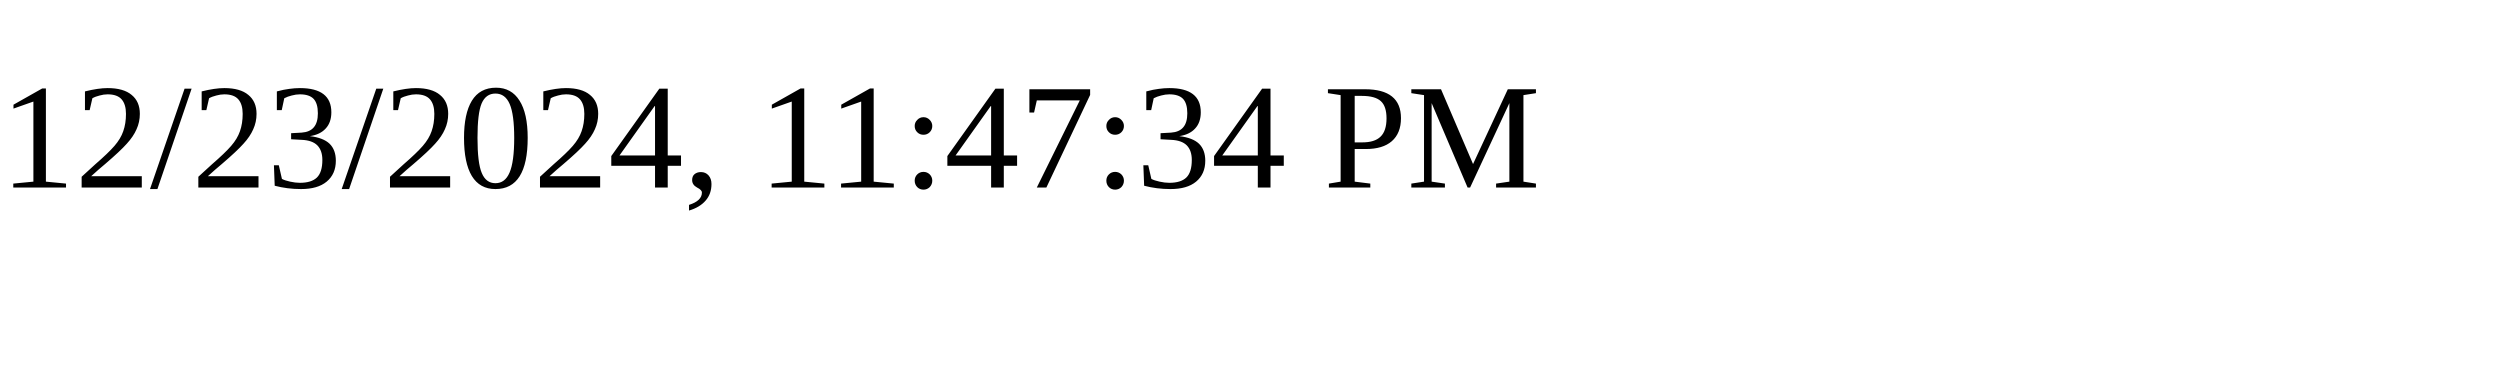
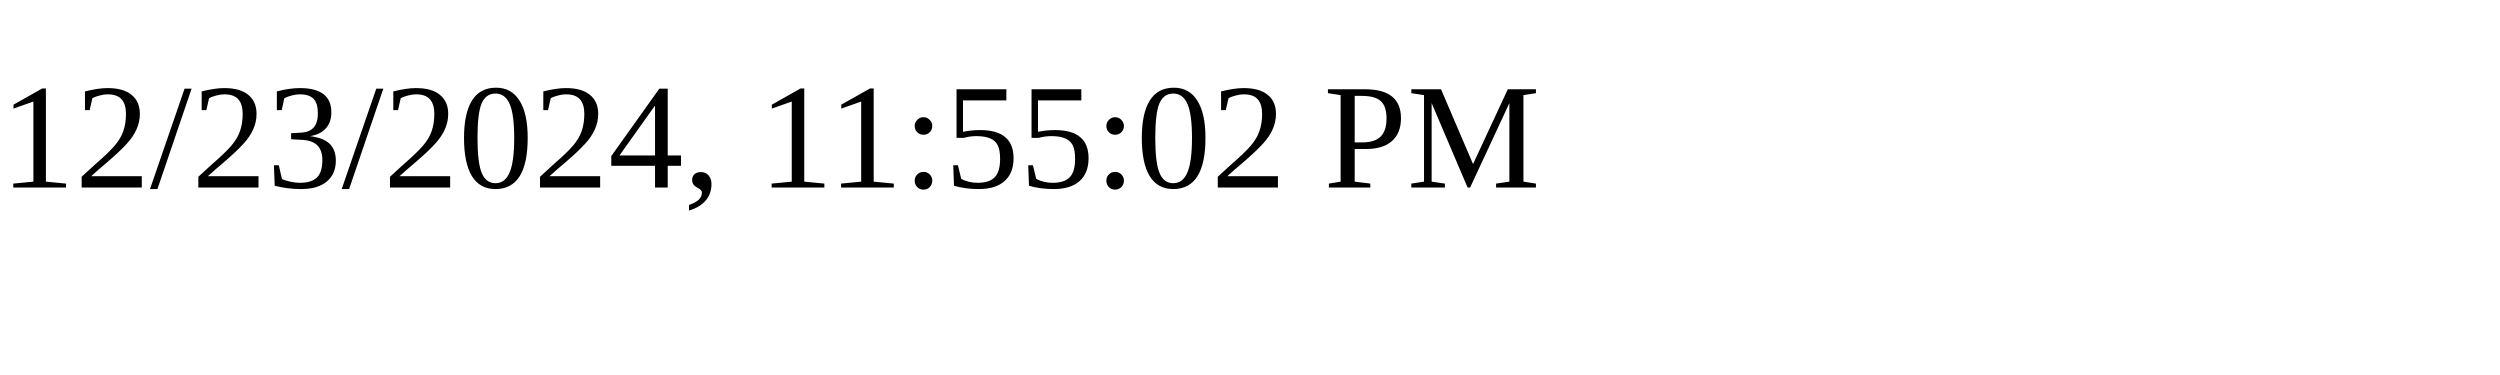
<svg xmlns="http://www.w3.org/2000/svg" height="30" width="200">
-   <text x="0" y="15">12/23/2024, 11:47:34 PM</text>
+   <text x="0" y="15">12/23/2024, 11:55:02 PM</text>
</svg>
